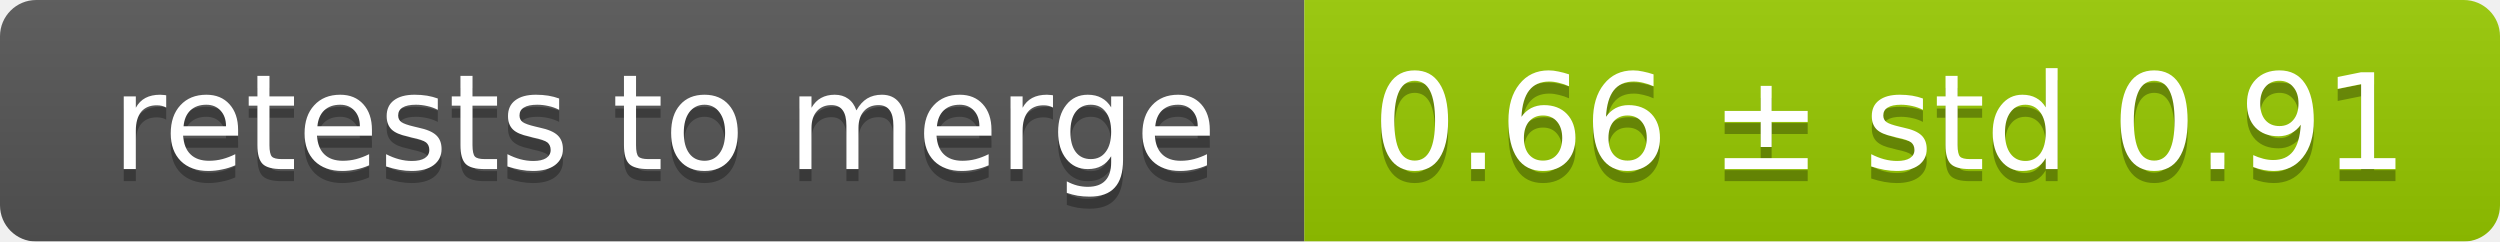
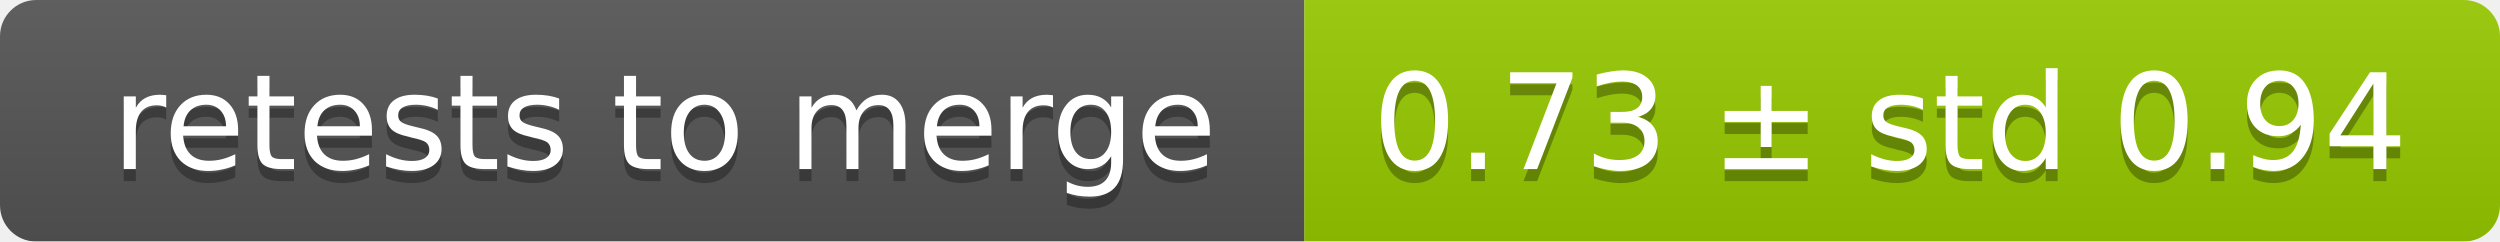
<svg xmlns="http://www.w3.org/2000/svg" width="207" height="20">
  <linearGradient id="smooth" x2="0" y2="100%">
    <stop offset="0" stop-color="#bbb" stop-opacity=".1" />
    <stop offset="1" stop-opacity=".1" />
  </linearGradient>
  <mask id="round">
    <rect width="207" height="20" rx="3" fill="#fff" />
  </mask>
  <g mask="url(#round)">
    <rect width="108" height="20" fill="#555" />
    <rect x="108" width="99" height="20" fill="#97ca00" />
    <rect width="207" height="20" fill="url(#smooth)" />
  </g>
  <g fill="#fff" text-anchor="middle" font-family="DejaVu Sans,Verdana,Geneva,sans-serif" font-size="11">
    <text x="55" y="15" fill="#010101" fill-opacity=".3">retests to merge</text>
    <text x="55" y="14">retests to merge</text>
-     <text x="156.5" y="15" fill="#010101" fill-opacity=".3">0.66 ± std 0.91</text>
-     <text x="156.5" y="14">0.66 ± std 0.91</text>
+     <text x="156.5" y="15" fill="#010101" fill-opacity=".3">0.73 ± std 0.94</text>
+     <text x="156.5" y="14">0.73 ± std 0.94</text>
  </g>
</svg>
